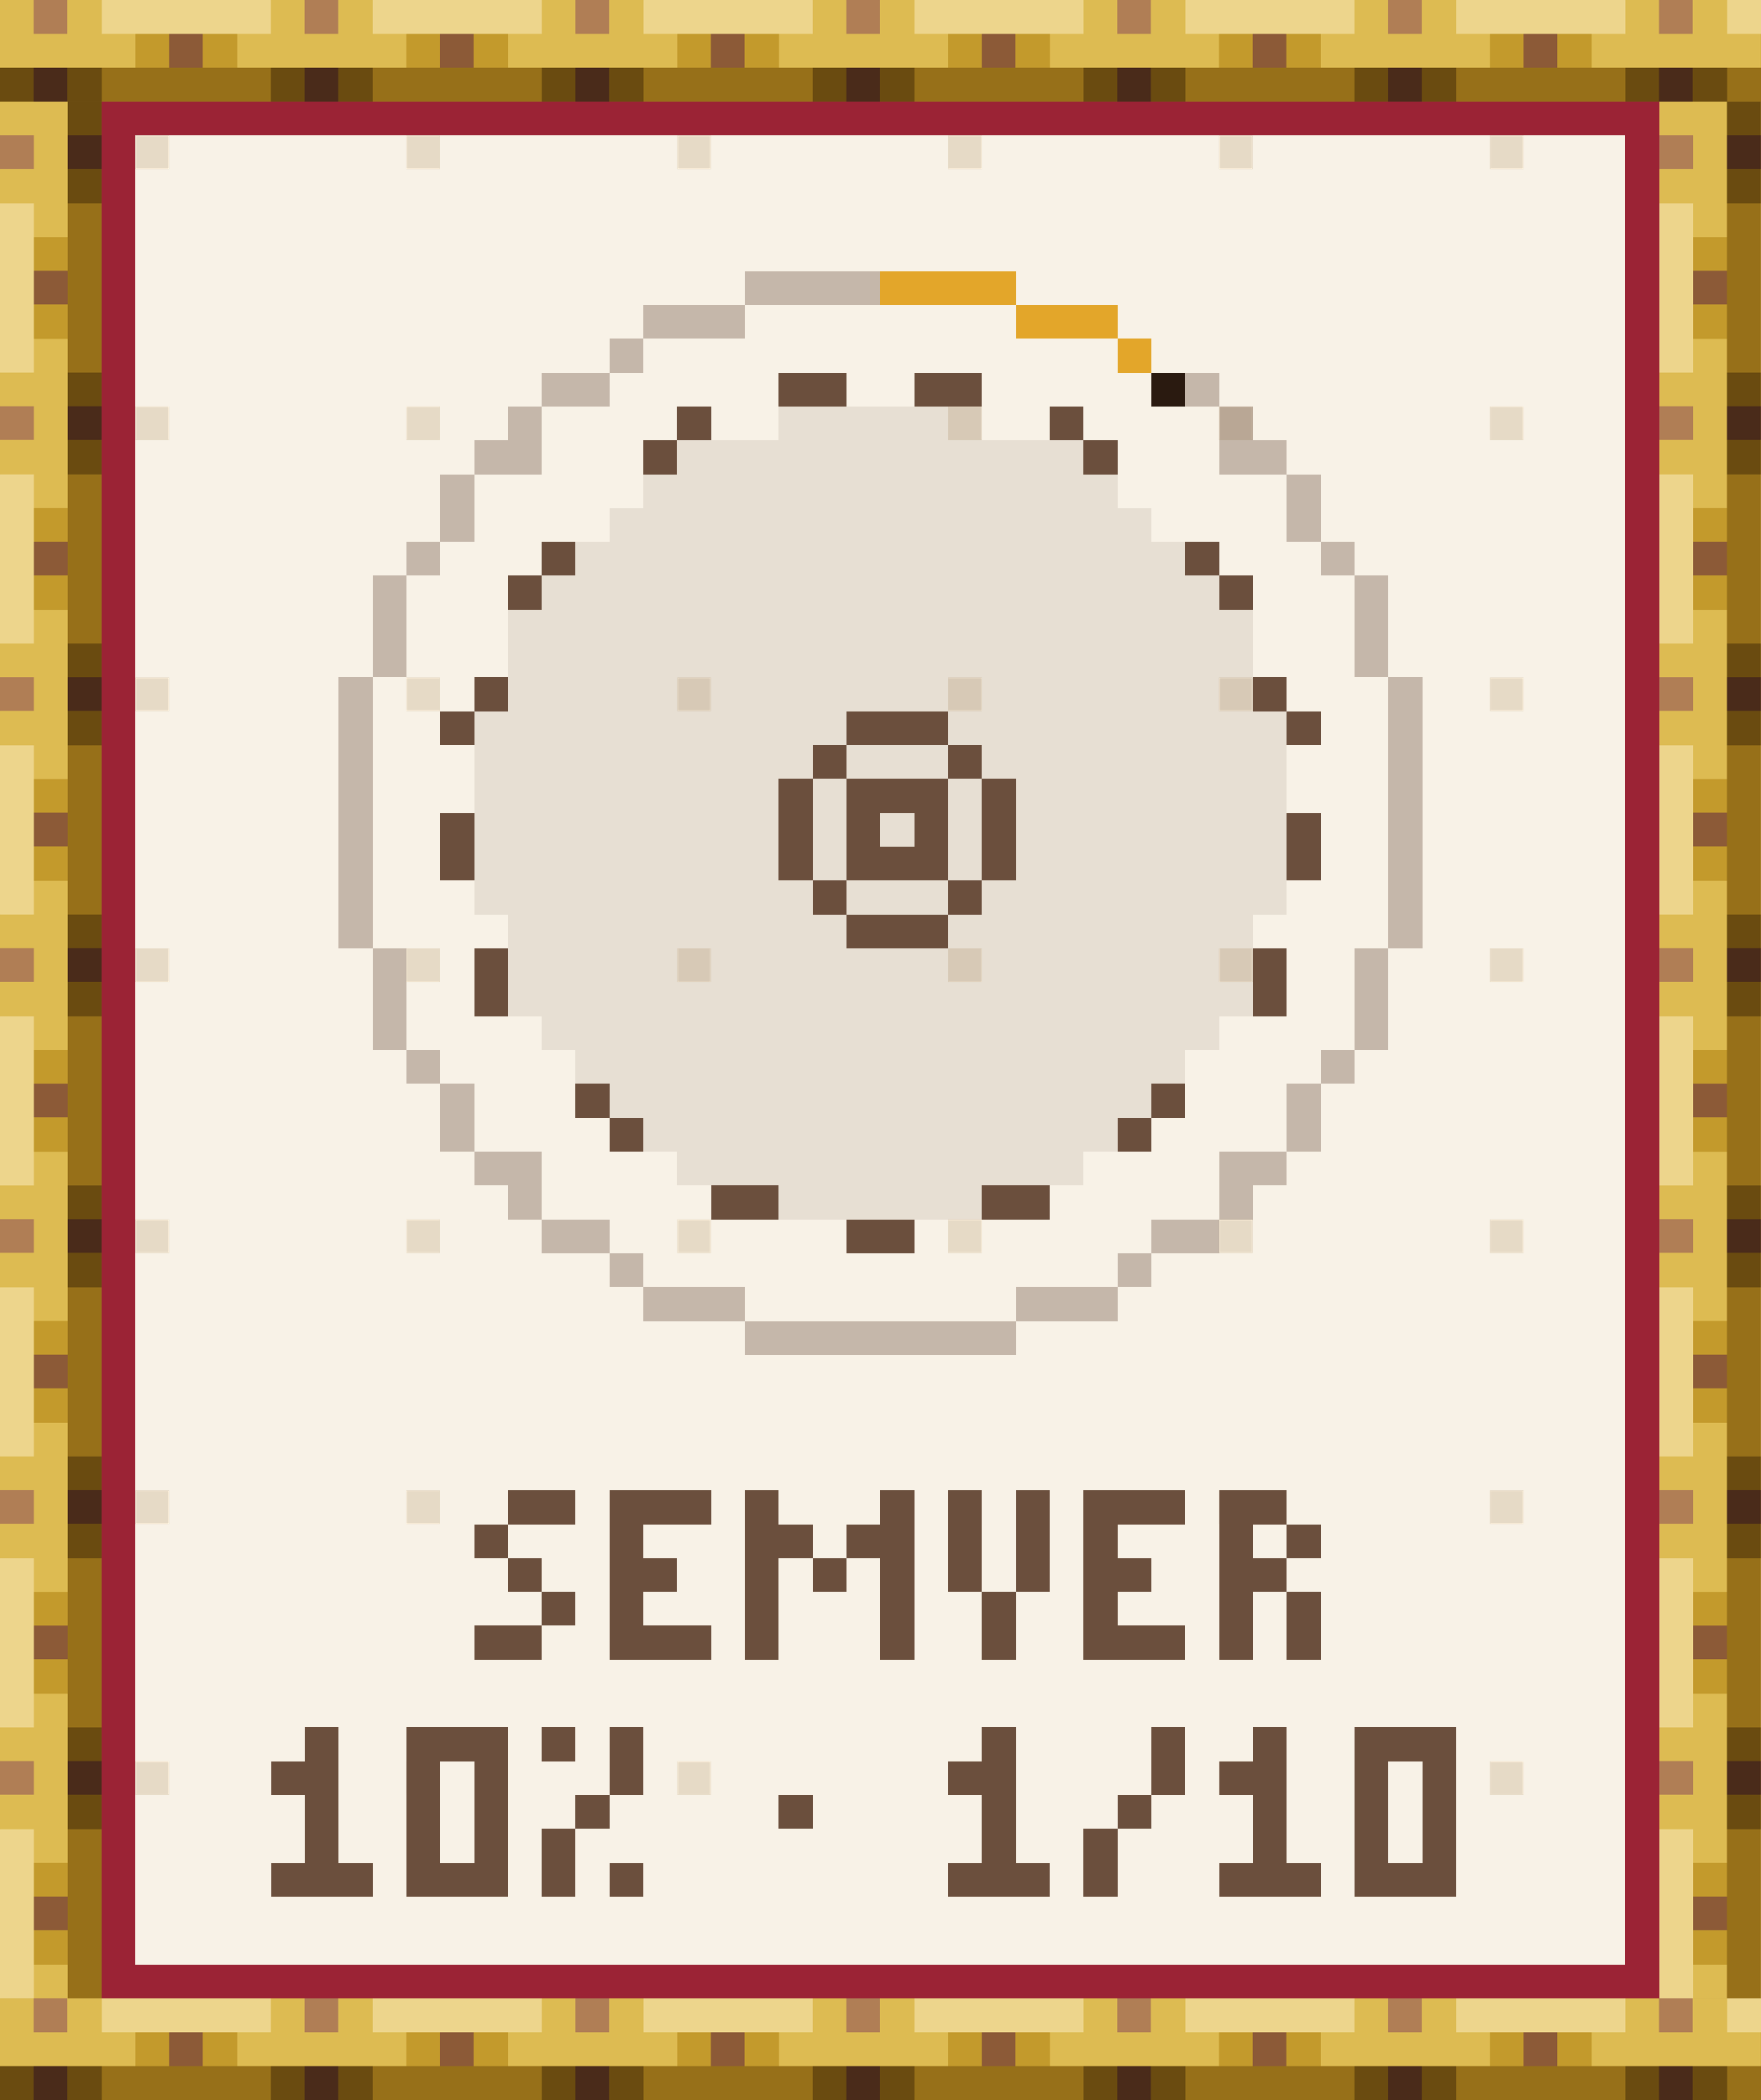
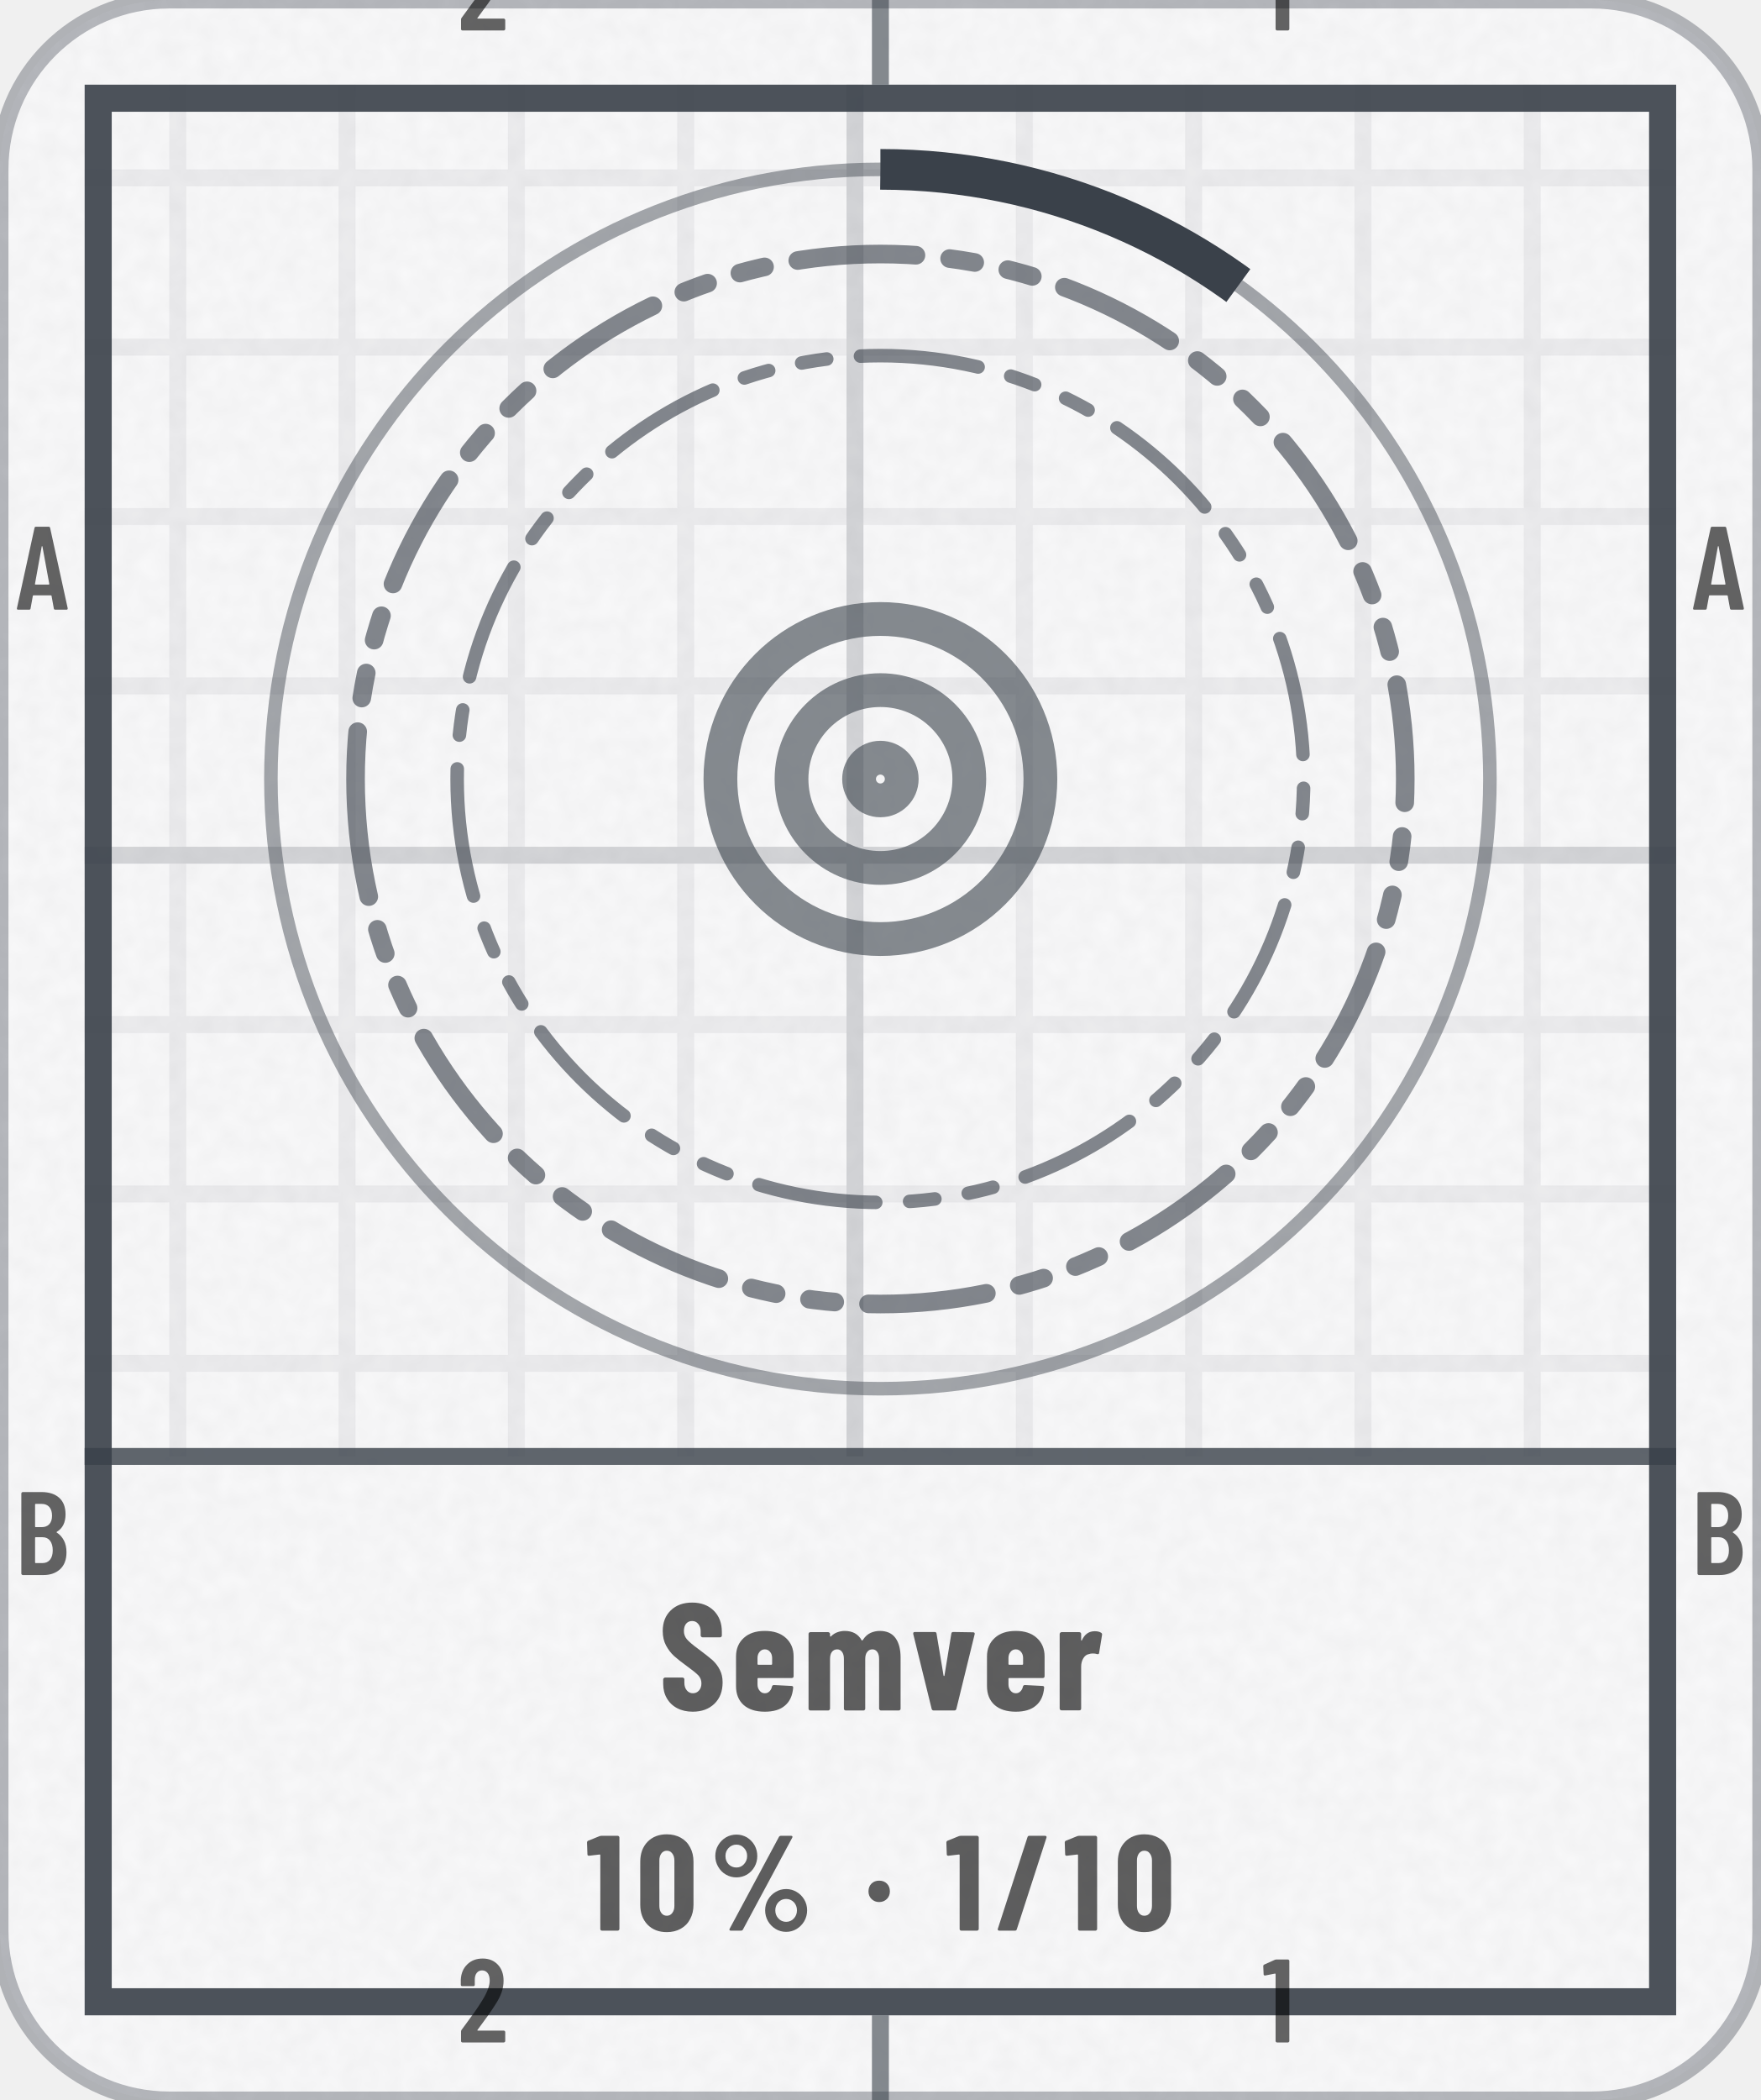
- <svg xmlns="http://www.w3.org/2000/svg" width="104" height="124" viewBox="0 0 104 124" role="img" aria-label="Semver: 10% (1 of 10)" shape-rendering="crispEdges">
-   <g transform="scale(2)">
-     <defs>
-       <pattern id="tgd" width="8" height="8" patternUnits="userSpaceOnUse">
-         <rect x="4" y="4" width="1" height="1" fill="#E6DAC6" />
-       </pattern>
-       <pattern id="rodh" width="8" height="3" patternUnits="userSpaceOnUse">
-         <path stroke="#4A2B1A" d="M1 2.5h1" />
-         <path stroke="#6A4B10" d="M0 2.5h1m1 0h1" />
-         <path stroke="#8C5A37" d="M5 1.5h1" />
-         <path stroke="#977019" d="M3 2.5h5" />
-         <path stroke="#B07E55" d="M1 .5h1" />
-         <path stroke="#C39A2C" d="M4 1.5h1m1 0h1" />
-         <path stroke="#DDBB52" d="M0 .5h1m1 0h1m-3 1h4m3 0h1" />
-         <path stroke="#EDD58C" d="M3 .5h5" />
-       </pattern>
-       <pattern id="rodv" width="3" height="8" patternUnits="userSpaceOnUse">
-         <path stroke="#4A2B1A" d="M2 1.5h1" />
-         <path stroke="#6A4B10" d="M2 .5h1m-1 2h1" />
-         <path stroke="#8C5A37" d="M1 5.5h1" />
-         <path stroke="#977019" d="M2.5 3v5" />
-         <path stroke="#B07E55" d="M0 1.5h1" />
-         <path stroke="#C39A2C" d="M1 4.5h1m-1 2h1" />
-         <path stroke="#DDBB52" d="M0 .5h2m-1 1h1m-2 1h2m-1 1h1m-1 4h1" />
-         <path stroke="#EDD58C" d="M.5 3v5" />
-       </pattern>
-       <rect id="rodH" width="52" height="3" fill="url(#rodh)" />
-       <rect id="rodV" width="3" height="56" fill="url(#rodv)" />
-       <path id="q0" d="M1 .5h2m-3 1h1m0 1h1m0 1h1m-3 1h2" />
-       <path id="q1" d="M0 .5h3m-3 1h1m-1 1h2m-2 1h1m-1 1h3" />
-       <path id="q2" d="M0 .5h1m3 0h1m-5 1h2m1 0h2m-4.5 .5v3m1.5-2.5h1m1.5-.5v3" />
-       <path id="q3" d="M.5 0v3m2-3v3m-1 0v2" />
-       <path id="q4" d="M0 .5h2m-2 1h1m1 0h1m-3 1h2m-1.5 .5v2m2-2v2" />
-       <path id="q5" d="M1 .5h1m-2 1h2m-.5 .5v2m-1.5 .5h3" />
-       <path id="q6" d="M0 .5h3m-2.5 .5v3m2-3v3m-2.5 .5h3" />
-       <path id="q7" d="M0 .5h1m1.5-.5v2m-1.5 .5h1m-1.5 .5v2m1.5-.5h1" />
-       <path id="q8" d="M0 2.5h1" />
-       <path id="q9" d="M2.5 0v2m-1.5 .5h1m-1.5 .5v2" />
-     </defs>
-     <rect x="0" y="0" width="52" height="62" fill="#F8F2E7" />
-     <rect x="0" y="0" width="52" height="62" fill="url(#tgd)" />
-     <use href="#rodH" x="0" y="0" />
-     <use href="#rodH" x="0" y="59" />
-     <use href="#rodV" x="0" y="3" />
-     <use href="#rodV" x="49" y="3" />
-     <path stroke="#2A1A10" d="M34 11.5h1" />
-     <path stroke="#6B4F3D" d="M23 11.5h2m2 0h2m-9 1h1m10 0h1m-13 1h1m12 0h1m-17 3h1m18 0h1m-21 1h1m20 0h1m-23 3h1m22 0h1m-25 1h1m11 0h3m10 0h1m-15 1h1m3 0h1m-5.5 .5v3m1.5-2.5h3m1.5-.5v3m-16-2v2m11.5-1.5h1m1 0h1m10.5-.5v2m-13.5-.5h3m-4 1h1m3 0h1m-4 1h3m-13.5 .5v2m23-2v2m-20.5 2.5h1m16 0h1m-17 1h1m14 0h1m-13 2h2m6 0h2m-6 1h2" />
-     <path stroke="#6B4F3D" stroke-opacity=".12" d="M23 12.5h6m-9 1h12m-13 1h14m-15 1h16m-17 1h18m-19 1h20m-21 1h22m-22 1h22m-22 1h22m-23 1h11m3 0h10m-24 1h10m1 0h3m1 0h9m-24 1h9m1.5-.5v3m4-3v3m1.5-2.5h8m-24 1h9m3 0h1m3 0h8m-24 1h9m7 0h8m-24 1h10m1 0h3m1 0h9m-23 1h10m3 0h9m-22 1h22m-22 1h22m-21 1h20m-19 1h18m-17 1h16m-15 1h14m-13 1h12m-9 1h6" />
-     <path stroke="#6B4F3D" stroke-opacity=".36" d="M22 8.5h4m-7 1h3m-4 1h1m-3 1h2m17 0h1m-21 1h1m20 0h1m-23 1h2m20 0h2m-24.5 .5v2m25-2v2m-26.5 .5h1m26 0h1m-28.5 .5v3m29-3v3m-30 0v8m31-8v8m-30 0v3m29-3v3m-28.5 .5h1m26 0h1m-26.5 .5v2m25-2v2m-24.5 .5h2m20 0h2m-23 1h1m20 0h1m-21 1h2m16 0h2m-18 1h1m14 0h1m-15 1h3m8 0h3m-11 1h8" />
-     <path stroke="#9B2335" d="M3 3.5h46m-45.5 .5v54m45-54v54m-45.5 .5h46" />
-     <path stroke="#E3A62A" d="M26 8.5h4m0 1h3m0 1h1" />
-     <g stroke="#6B4F3D">
-       <g transform="translate(0 44)">
-         <use href="#q0" x="14" />
-         <use href="#q1" x="18" />
-         <use href="#q2" x="22" />
-         <use href="#q3" x="28" />
-         <use href="#q1" x="32" />
-         <use href="#q4" x="36" />
-       </g>
-       <g transform="translate(0 51)">
-         <use href="#q5" x="8" />
-         <use href="#q6" x="12" />
-         <use href="#q7" x="16" />
-         <use href="#q8" x="23" />
-         <use href="#q5" x="28" />
-         <use href="#q9" x="32" />
-         <use href="#q5" x="36" />
-         <use href="#q6" x="40" />
-       </g>
-     </g>
+ <svg xmlns="http://www.w3.org/2000/svg" width="104" height="124" viewBox="0 0 104 124" role="img" aria-label="Semver: 10% (1 of 10)">
+   <style>@keyframes pl{from{stroke-dashoffset:1}}.pl{stroke-dasharray:1;animation:pl 1.6s cubic-bezier(.3,0,.2,1) .15s both}@media (prefers-reduced-motion:reduce){.pl,.sp{animation:none}.sh,.bu{display:none}}</style>
+   <defs>
+     <clipPath id="kc1">
+       <rect x="0" y="0" width="104" height="124" rx="10" />
+     </clipPath>
+     <filter id="kn2" x="0" y="0" width="100%" height="100%">
+       <feTurbulence type="fractalNoise" baseFrequency=".85" numOctaves="2" stitchTiles="stitch" />
+       <feColorMatrix values="0 0 0 0 0 0 0 0 0 0 0 0 0 0 0 0 0 0 0.035 0" />
+     </filter>
+     <pattern id="kp3" width="10" height="10" patternUnits="userSpaceOnUse">
+       <path d="M10 .5H.5V10" fill="none" stroke="#3A414A" stroke-opacity="0.07" />
+     </pattern>
+     <pattern id="kp4" width="50" height="50" patternUnits="userSpaceOnUse">
+       <path d="M50 .5H.5V50" fill="none" stroke="#3A414A" stroke-opacity="0.14" />
+     </pattern>
+     <clipPath id="kc5">
+       <path clip-rule="evenodd" d="M5 5h94v114h-94zM5 86h94v33h-94z" />
+     </clipPath>
+     <path id="m49" d="M122 700H218Q223 700 226 696Q230 693 230 688V12Q230 7 226 4Q223 0 218 0H126Q121 0 118 4Q114 7 114 12V576Q114 578 112 580Q111 582 109 581L27 565H24Q13 565 13 576L10 643Q10 653 18 657L107 697Q114 700 122 700Z" />
+     <path id="m50" d="M173 100H392Q397 100 400 96Q404 93 404 88V12Q404 7 400 4Q397 0 392 0H43Q38 0 34 4Q31 7 31 12V92Q31 101 36 107L75 160Q114 212 152 266Q189 320 215 363Q273 459 273 522Q273 562 256 585Q238 608 209 608Q180 608 163 586Q146 563 147 526V487Q147 482 144 478Q140 475 135 475H41Q36 475 32 478Q29 482 29 487V530Q33 610 84 659Q134 708 214 708Q293 708 342 656Q390 605 390 521Q390 471 373 422Q356 373 319 317Q294 277 260 229Q225 181 214 166Q184 126 170 106Q168 104 169 102Q170 100 173 100Z" />
+     <path id="m65" d="M325 11 306 116Q306 121 300 121H154Q148 121 148 116L129 11Q128 0 116 0H25Q11 0 14 13L162 689Q164 700 175 700H281Q292 700 294 689L442 13V9Q442 0 431 0H338Q326 0 325 11ZM171 212H282Q288 212 287 217L229 533Q228 536 226 536Q224 536 223 533L166 217Q165 212 171 212Z" />
+     <path id="m66" d="M242 0H66Q61 0 58 4Q54 7 54 12V688Q54 693 58 696Q61 700 66 700H224Q319 700 373 652Q427 604 427 512Q427 409 354 365Q349 362 352 359Q391 334 413 292Q435 250 435 192Q435 100 382 50Q328 0 242 0ZM170 595V409Q170 404 175 404H226Q267 404 290 429Q313 454 313 500Q313 548 290 574Q267 600 226 600H175Q170 600 170 595ZM319 208Q319 260 296 290Q273 319 233 319H175Q170 319 170 314V106Q170 101 175 101H233Q273 101 296 129Q319 157 319 208Z" />
+     <path id="n37" d="M44 551Q44 594 65 630Q86 666 122 688Q158 709 200 709Q242 709 278 688Q313 666 334 630Q354 594 354 551Q354 508 334 472Q313 435 278 414Q242 393 200 393Q158 393 122 414Q86 435 65 472Q44 508 44 551ZM150 14 514 692Q518 700 529 700H604Q611 700 613 696Q615 692 612 686L248 8Q244 0 233 0H158Q151 0 149 4Q147 8 150 14ZM279 551Q279 586 256 610Q233 635 200 635Q166 635 142 610Q119 586 119 551Q119 515 142 490Q166 466 200 466Q234 466 256 491Q279 516 279 551ZM412 150Q412 193 433 229Q454 265 490 286Q525 307 567 307Q609 307 644 286Q680 265 701 229Q722 193 722 150Q722 107 701 70Q680 34 644 12Q609 -9 567 -9Q525 -9 490 12Q454 34 433 70Q412 107 412 150ZM647 150Q647 185 624 210Q600 234 567 234Q533 234 510 210Q487 185 487 150Q487 114 510 90Q533 65 567 65Q601 65 624 90Q647 115 647 150Z" />
+     <path id="n47" d="M18 14 237 690Q240 700 250 700H367Q373 700 376 696Q379 693 377 686L158 10Q155 0 145 0H28Q22 0 19 4Q16 7 18 14Z" />
+     <path id="n48" d="M30 191V509Q30 600 84 656Q138 711 226 711Q284 711 329 686Q374 661 398 615Q423 569 423 509V191Q423 131 398 85Q374 39 329 14Q284 -11 226 -11Q138 -11 84 44Q30 100 30 191ZM282 183V517Q282 550 266 570Q251 590 226 590Q201 590 186 570Q171 550 171 517V183Q171 150 186 130Q201 110 226 110Q251 110 266 130Q282 150 282 183Z" />
+     <path id="n49" d="M115 700H236Q241 700 244 696Q248 693 248 688V12Q248 7 244 4Q241 0 236 0H119Q114 0 110 4Q107 7 107 12V558Q107 562 102 562L25 553H23Q12 553 12 564L9 650Q9 660 18 664L100 697Q108 700 115 700Z" />
+     <path id="n83" d="M30 175V204Q30 209 34 212Q37 216 42 216H157Q162 216 166 212Q169 209 169 204V182Q169 151 185 132Q201 113 225 113Q249 113 265 131Q281 149 281 178Q281 208 261 230Q241 251 183 293Q133 329 102 357Q71 385 49 426Q27 467 27 521Q27 606 80 657Q133 708 220 708Q308 708 362 655Q415 602 415 516V492Q415 487 412 484Q408 480 403 480H288Q283 480 280 484Q276 487 276 492V519Q276 550 260 568Q245 587 220 587Q196 587 181 570Q166 552 166 521Q166 491 185 468Q204 445 260 404Q322 358 354 330Q385 301 402 266Q420 232 420 184Q420 96 366 44Q312 -8 224 -8Q166 -8 122 15Q78 38 54 80Q30 121 30 175Z" />
+     <path id="n101" d="M397 213H177Q172 213 172 208V171Q172 146 186 130Q199 113 220 113Q239 113 251 126Q263 138 267 157Q270 167 280 167L395 161Q400 161 404 158Q407 154 406 148Q399 71 352 32Q306 -8 220 -8Q131 -8 81 36Q31 81 31 160V354Q31 430 82 476Q132 522 220 522Q308 522 358 476Q409 430 409 354V225Q409 220 406 216Q402 213 397 213ZM172 344V305Q172 300 177 300H263Q268 300 268 305V344Q268 369 254 385Q241 401 220 401Q199 401 186 385Q172 369 172 344Z" />
+     <path id="n109" d="M641 347V12Q641 7 638 4Q634 0 629 0H512Q507 0 504 4Q500 7 500 12V338Q500 368 488 384Q476 401 456 401Q434 401 422 384Q409 368 409 338V12Q409 7 406 4Q402 0 397 0H281Q276 0 272 4Q269 7 269 12V338Q269 368 257 384Q245 401 225 401Q203 401 190 384Q178 368 178 338V12Q178 7 174 4Q171 0 166 0H49Q44 0 40 4Q37 7 37 12V502Q37 507 40 510Q44 514 49 514H166Q171 514 174 510Q178 507 178 502V489Q178 486 180 485Q182 484 184 486Q204 506 228 514Q252 522 274 522Q352 522 386 460L388 459Q391 459 395 465Q416 497 446 510Q475 522 505 522Q573 522 607 476Q641 430 641 347Z" />
+     <path id="n114" d="M310 510Q318 505 316 495L297 378Q296 367 283 370Q272 374 256 374Q241 374 230 370Q207 366 193 342Q179 319 179 288V13Q179 8 176 4Q172 1 167 1H50Q45 1 42 4Q38 8 38 13V502Q38 507 42 510Q45 514 50 514H167Q172 514 176 510Q179 507 179 502V463Q179 459 180 458Q182 458 184 461Q211 520 268 520Q295 520 310 510Z" />
+     <path id="n118" d="M137 10 16 502V506Q16 515 27 515H156Q168 515 169 504L215 229Q216 226 218 226Q220 226 221 229L266 504Q267 515 279 515L408 513Q422 513 419 500L299 10Q296 0 285 0H151Q140 0 137 10Z" />
+     <path id="n183" d="M34 290Q34 325 56 347Q78 369 113 369Q148 369 170 347Q192 325 192 290Q192 256 170 234Q147 211 113 211Q79 211 56 234Q34 256 34 290Z" />
+   </defs>
+   <rect y="0" width="104" height="124" rx="10" fill="#FFFFFF" stroke="#3A414A" stroke-opacity=".35" />
+   <rect y="0" width="104" height="124" rx="10" fill="#3A414A" fill-opacity=".03" />
+   <rect y="0" width="104" height="124" clip-path="url(#kc1)" filter="url(#kn2)" />
+   <g clip-path="url(#kc5)">
+     <rect y="0" width="104" height="124" fill="url(#kp3)" />
+     <rect y="0" width="104" height="124" fill="url(#kp4)" />
+   </g>
+   <rect x="5.8" y="5.8" width="92.4" height="112.4" fill="none" stroke="#3A414A" stroke-opacity="0.9" stroke-width="1.6" />
+   <path d="M52 0V5M52 119V124" stroke="#3A414A" stroke-opacity="0.6" />
+   <g transform="scale(0.007 -0.007)" fill="#000000" fill-opacity="0.6">
+     <use href="#m50" x="3859" y="-257" />
+     <use href="#m50" x="3859" y="-17229" />
+     <use href="#m49" x="10649" y="-257" />
+     <use href="#m49" x="10649" y="-17229" />
+     <use href="#m65" x="129" y="-5143" />
+     <use href="#m65" x="14272" y="-5143" />
+     <use href="#m66" x="126" y="-13286" />
+     <use href="#m66" x="14269" y="-13286" />
+   </g>
+   <path d="M5 86H99" stroke="#3A414A" stroke-opacity=".8" stroke-width="1" />
+   <circle cx="52" cy="46" r="36" fill="none" stroke="#3A414A" stroke-opacity=".45" stroke-width=".8" />
+   <circle cx="52" cy="46" r="36" fill="none" stroke="#3A414A" stroke-width="2.4" stroke-dasharray="22.6 226.2" transform="rotate(-90 52 46)" />
+   <path d="M21 46a31 31 0 1 0 62 0a31 31 0 1 0 -62 0Z" fill="none" stroke="#3A414A" stroke-width="1.1" stroke-opacity="0.62" stroke-dasharray="7 2 1.5 2 1.5 2" stroke-linejoin="round" stroke-linecap="round" />
+   <path d="M27 46a25 25 0 1 0 50 0a25 25 0 1 0 -50 0Z" fill="none" stroke="#3A414A" stroke-width="0.8" stroke-opacity="0.62" stroke-dasharray="7 2 1.5 2 1.5 2" stroke-linejoin="round" stroke-linecap="round" />
+   <g transform="translate(39.4 33.4) scale(1.05)" fill="none" stroke="#3A414A" stroke-width="1.9" stroke-linecap="round" stroke-linejoin="round" stroke-opacity="0.6">
+     <circle cx="12" cy="12" r="9" />
+     <circle cx="12" cy="12" r="5" />
+     <circle cx="12" cy="12" r="1.2" />
+   </g>
+   <g transform="translate(38.9 101) scale(0.009 -0.009)" fill="#000000" fill-opacity="0.62">
+     <use href="#n83" x="0" />
+     <use href="#n101" x="477" />
+     <use href="#n109" x="947" />
+     <use href="#n118" x="1655" />
+     <use href="#n101" x="2124" />
+     <use href="#n114" x="2594" />
+   </g>
+   <g transform="translate(34.6 114) scale(0.008 -0.008)" fill="#000000" fill-opacity="0.62">
+     <use href="#n49" x="0" />
+     <use href="#n48" x="372" />
+     <use href="#n37" x="912" />
+     <use href="#n183" x="2053" />
+     <use href="#n49" x="2653" />
+     <use href="#n47" x="3024" />
+     <use href="#n49" x="3527" />
+     <use href="#n48" x="3898" />
  </g>
</svg>
